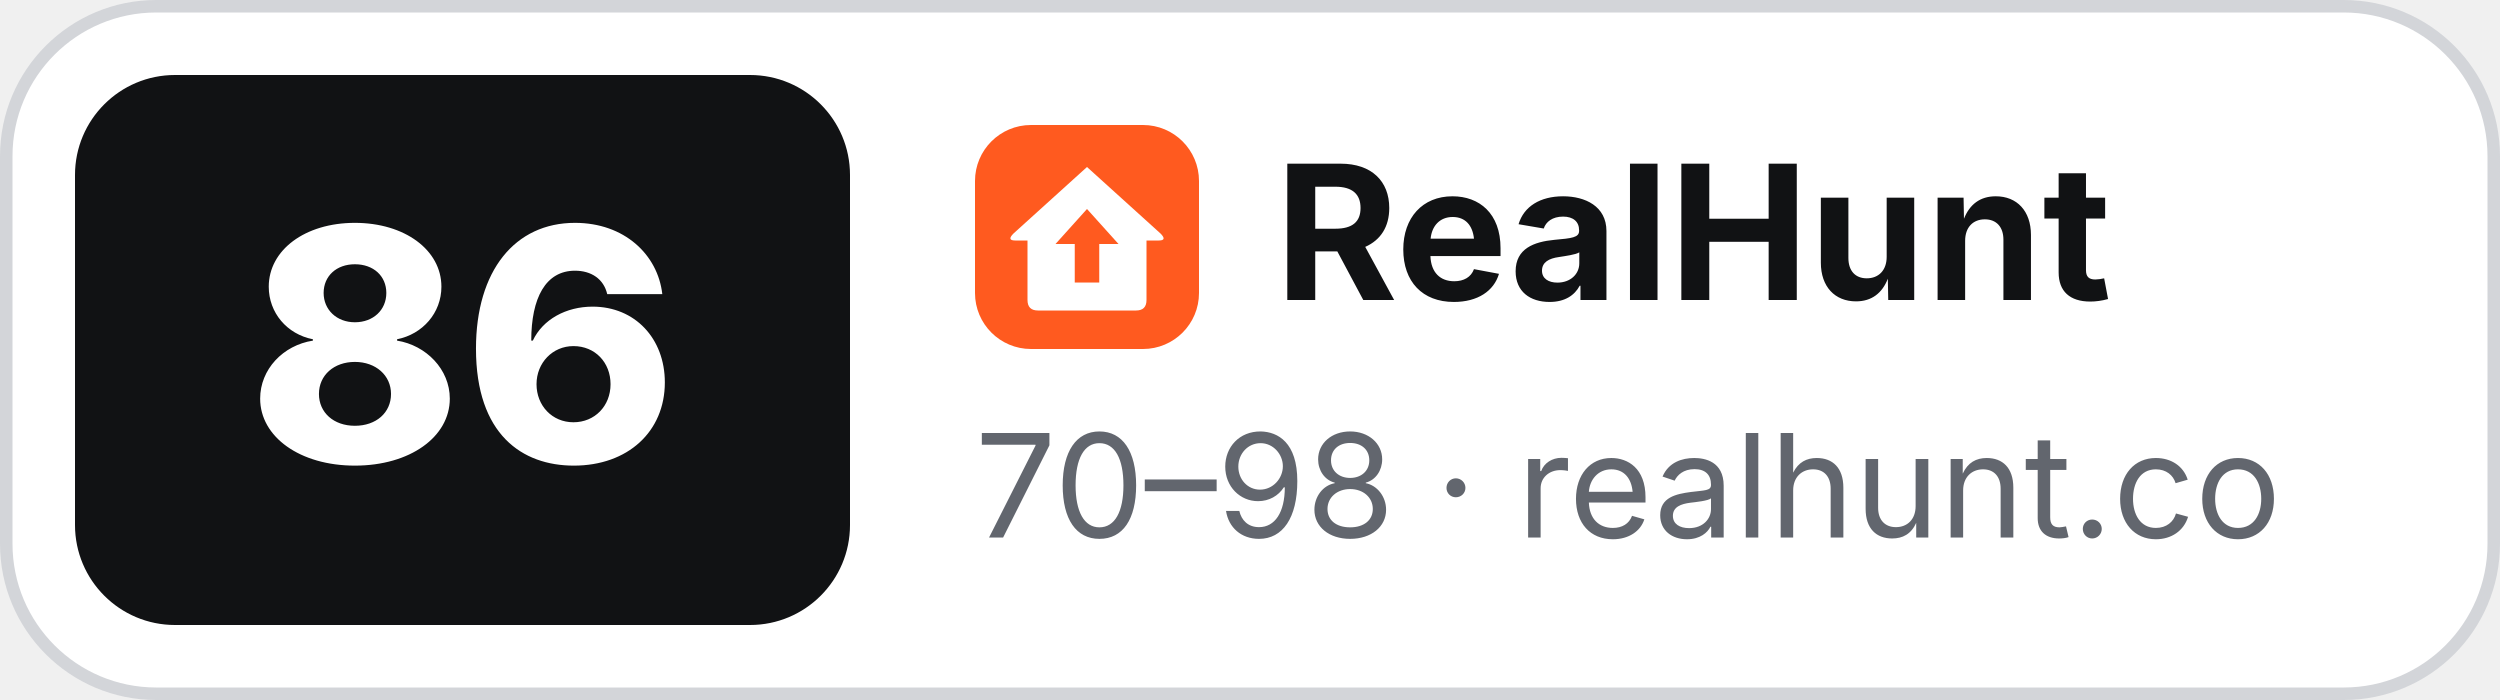
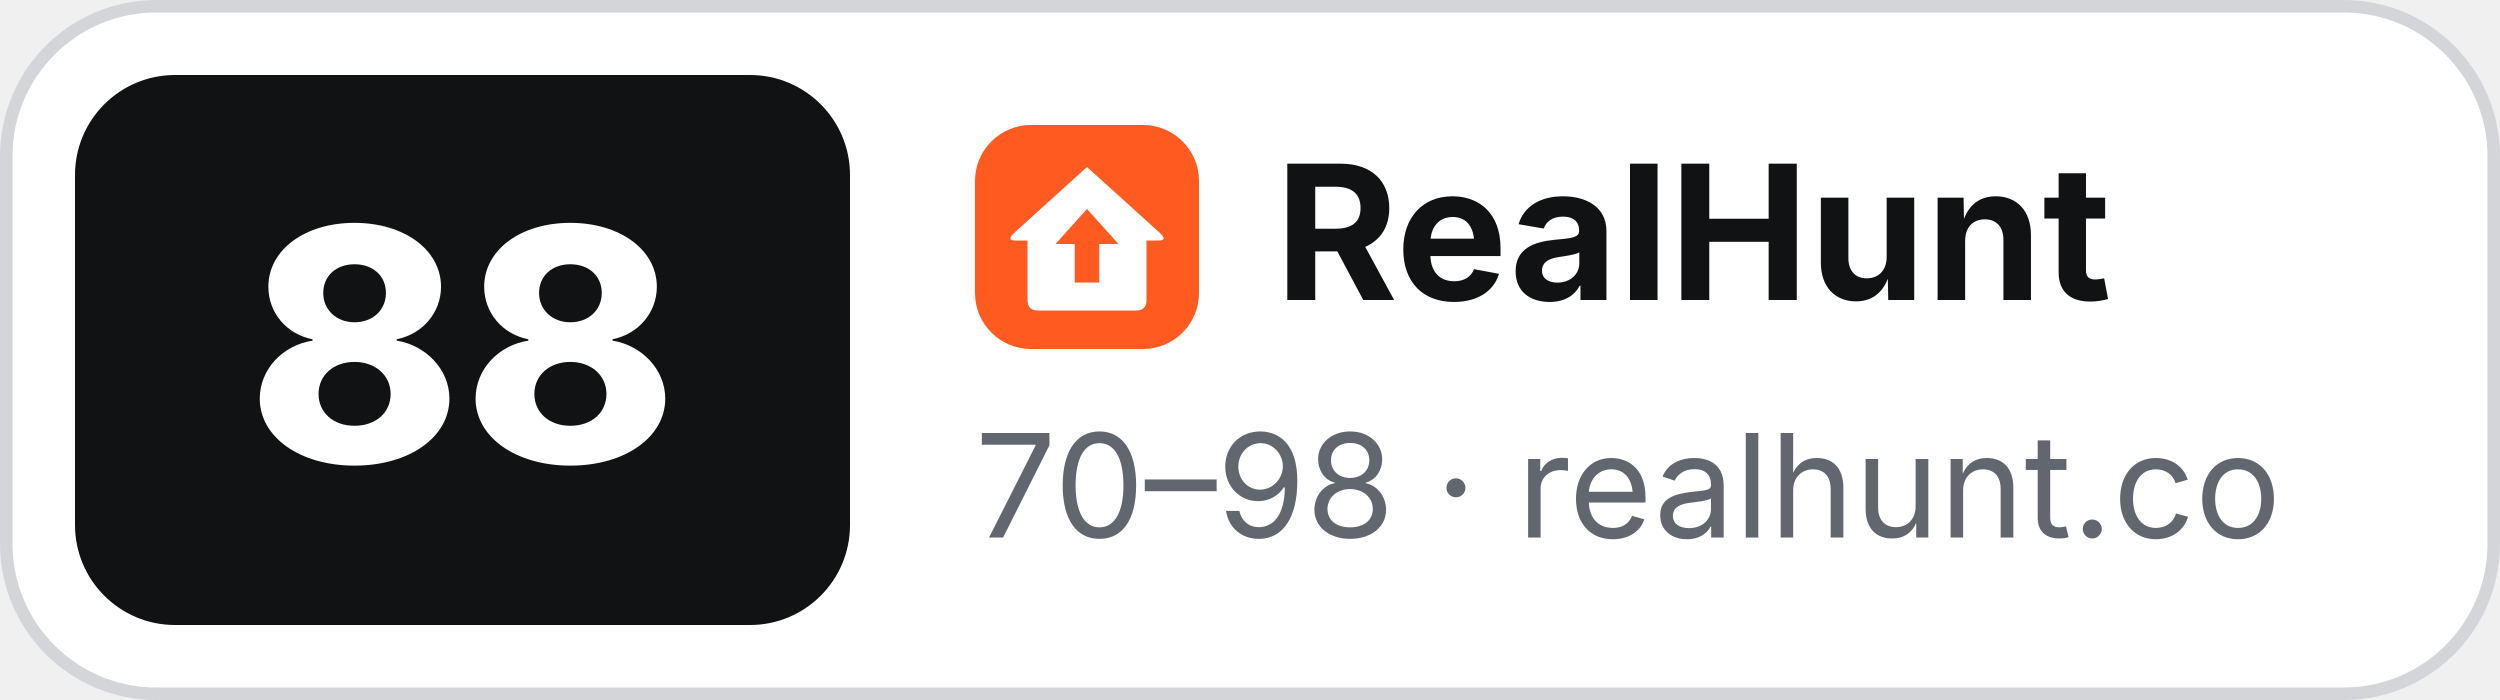
- <svg xmlns="http://www.w3.org/2000/svg" width="200" height="56" viewBox="0 0 200 56" role="img" aria-label="RealHunt score 86 of 98">
+ <svg xmlns="http://www.w3.org/2000/svg" width="200" height="56" viewBox="0 0 200 56" role="img" aria-label="RealHunt score 88 of 98">
  <rect x=".5" y=".5" width="199" height="55" rx="12" fill="#fff" stroke="#D3D5D9" />
  <rect x="6" y="6" width="62" height="44" rx="8" fill="#111214" />
-   <text x="37" y="37" text-anchor="middle" font-family="Inter,'Segoe UI',Helvetica,Arial,sans-serif" font-size="26" font-weight="800" fill="#fff">86</text>
+   <text x="37" y="37" text-anchor="middle" font-family="Inter,'Segoe UI',Helvetica,Arial,sans-serif" font-size="26" font-weight="800" fill="#fff">88</text>
  <g transform="translate(78 10) scale(.28)">
    <rect width="64" height="64" rx="16" fill="#FF5A1F" />
    <path d="M32 12 L53 31 Q55 33 52.5 33 L49 33 L49 50 Q49 53 46 53 L18 53 Q15 53 15 50 L15 33 L11.5 33 Q9 33 11 31 Z" fill="#fff" />
    <path d="M32 24 L41 34 L35.5 34 L35.5 45 L28.5 45 L28.5 34 L23 34 Z" fill="#FF5A1F" />
  </g>
  <text x="102" y="24" font-family="Inter,'Segoe UI',Helvetica,Arial,sans-serif" font-size="15" font-weight="700" fill="#111214">RealHunt</text>
  <text x="78" y="43" font-family="Inter,'Segoe UI',Helvetica,Arial,sans-serif" font-size="11.5" fill="#62666E">70–98 · realhunt.co</text>
</svg>
